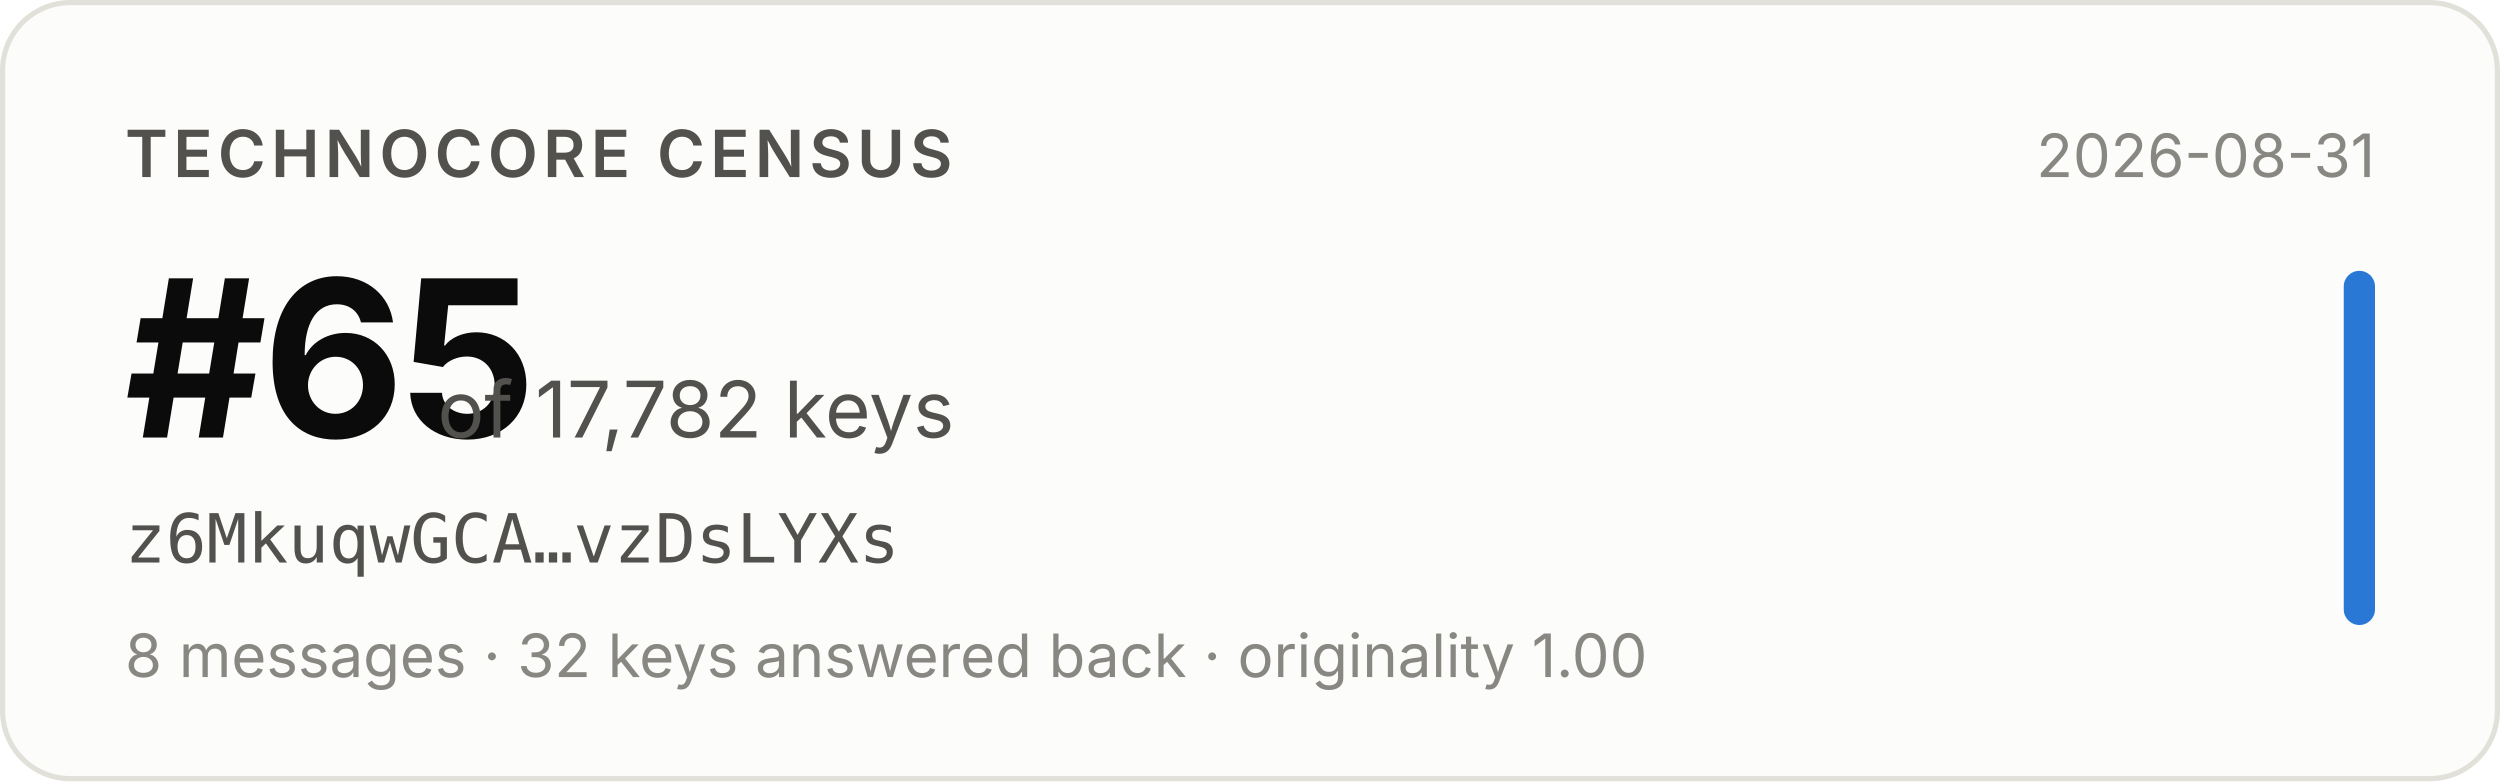
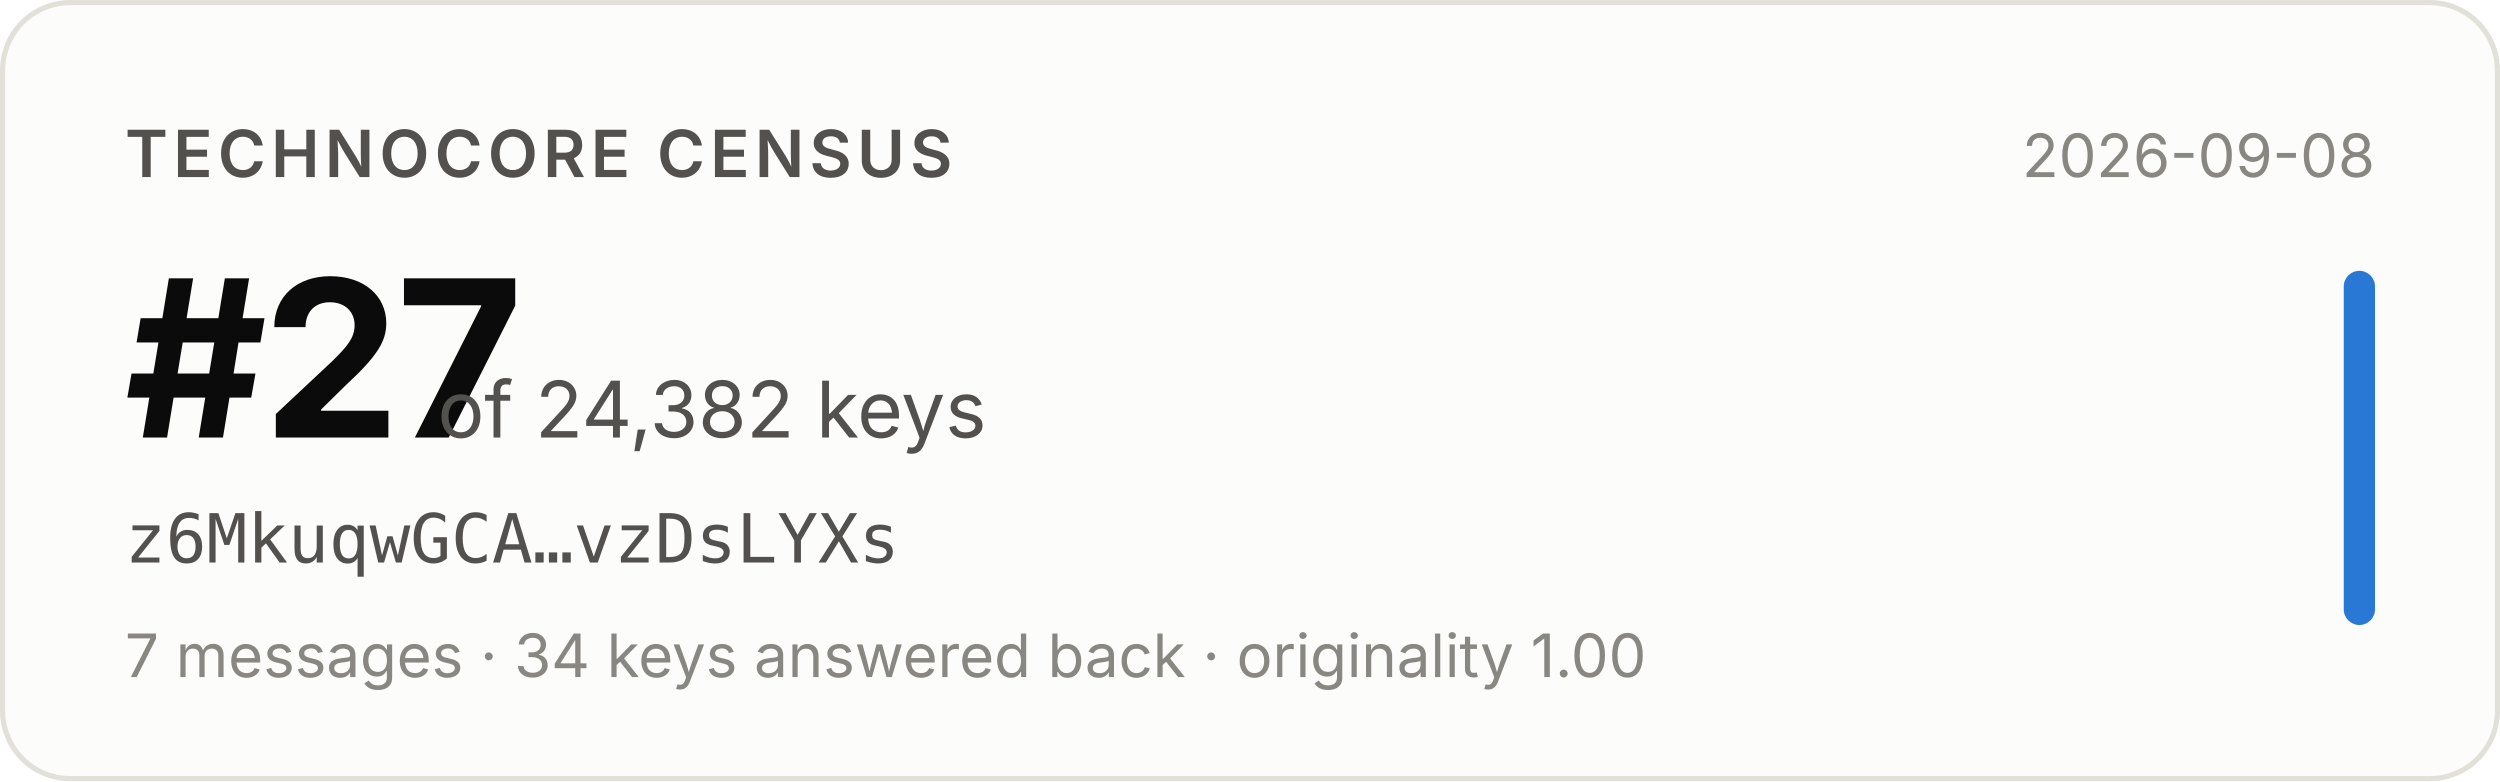
- <svg xmlns="http://www.w3.org/2000/svg" width="480" height="150" viewBox="0 0 480 150" role="img" aria-label="Technocore Census rank #65 of 17,782 keys for z6MkuqwGCA…vzDsLYXs, snapshot 2026-08-31">
+ <svg xmlns="http://www.w3.org/2000/svg" width="480" height="150" viewBox="0 0 480 150" role="img" aria-label="Technocore Census rank #27 of 24,382 keys for z6MkuqwGCA…vzDsLYXs, snapshot 2026-09-08">
  <rect x="0.5" y="0.5" width="479" height="149" rx="13" fill="#fcfcfb" stroke="#e1e0d9" />
  <g font-family="system-ui, -apple-system, 'Segoe UI', sans-serif">
    <text x="24" y="34" font-size="12.5" font-weight="600" fill="#52514e" letter-spacing="0.08em">TECHNOCORE CENSUS</text>
-     <text x="24" y="84" font-size="42" font-weight="650" fill="#0b0b0b" letter-spacing="-0.02em">#65</text>
-     <text x="84" y="84" font-size="15" fill="#52514e">of 17,782 keys</text>
+     <text x="24" y="84" font-size="42" font-weight="650" fill="#0b0b0b" letter-spacing="-0.02em">#27</text>
+     <text x="84" y="84" font-size="15" fill="#52514e">of 24,382 keys</text>
    <text x="24" y="108" font-size="13" fill="#52514e" font-family="ui-monospace, SFMono-Regular, Menlo, monospace">z6MkuqwGCA…vzDsLYXs</text>
-     <text x="24" y="130" font-size="11.5" fill="#898781">8 messages · 32 keys answered back · originality 1.00</text>
-     <text x="456" y="34" font-size="11.5" fill="#898781" text-anchor="end">2026-08-31</text>
+     <text x="24" y="130" font-size="11.5" fill="#898781">7 messages · 34 keys answered back · originality 1.00</text>
+     <text x="456" y="34" font-size="11.5" fill="#898781" text-anchor="end">2026-09-08</text>
    <rect x="450" y="52" width="6" height="68" rx="3" fill="#2a78d6" />
  </g>
</svg>
